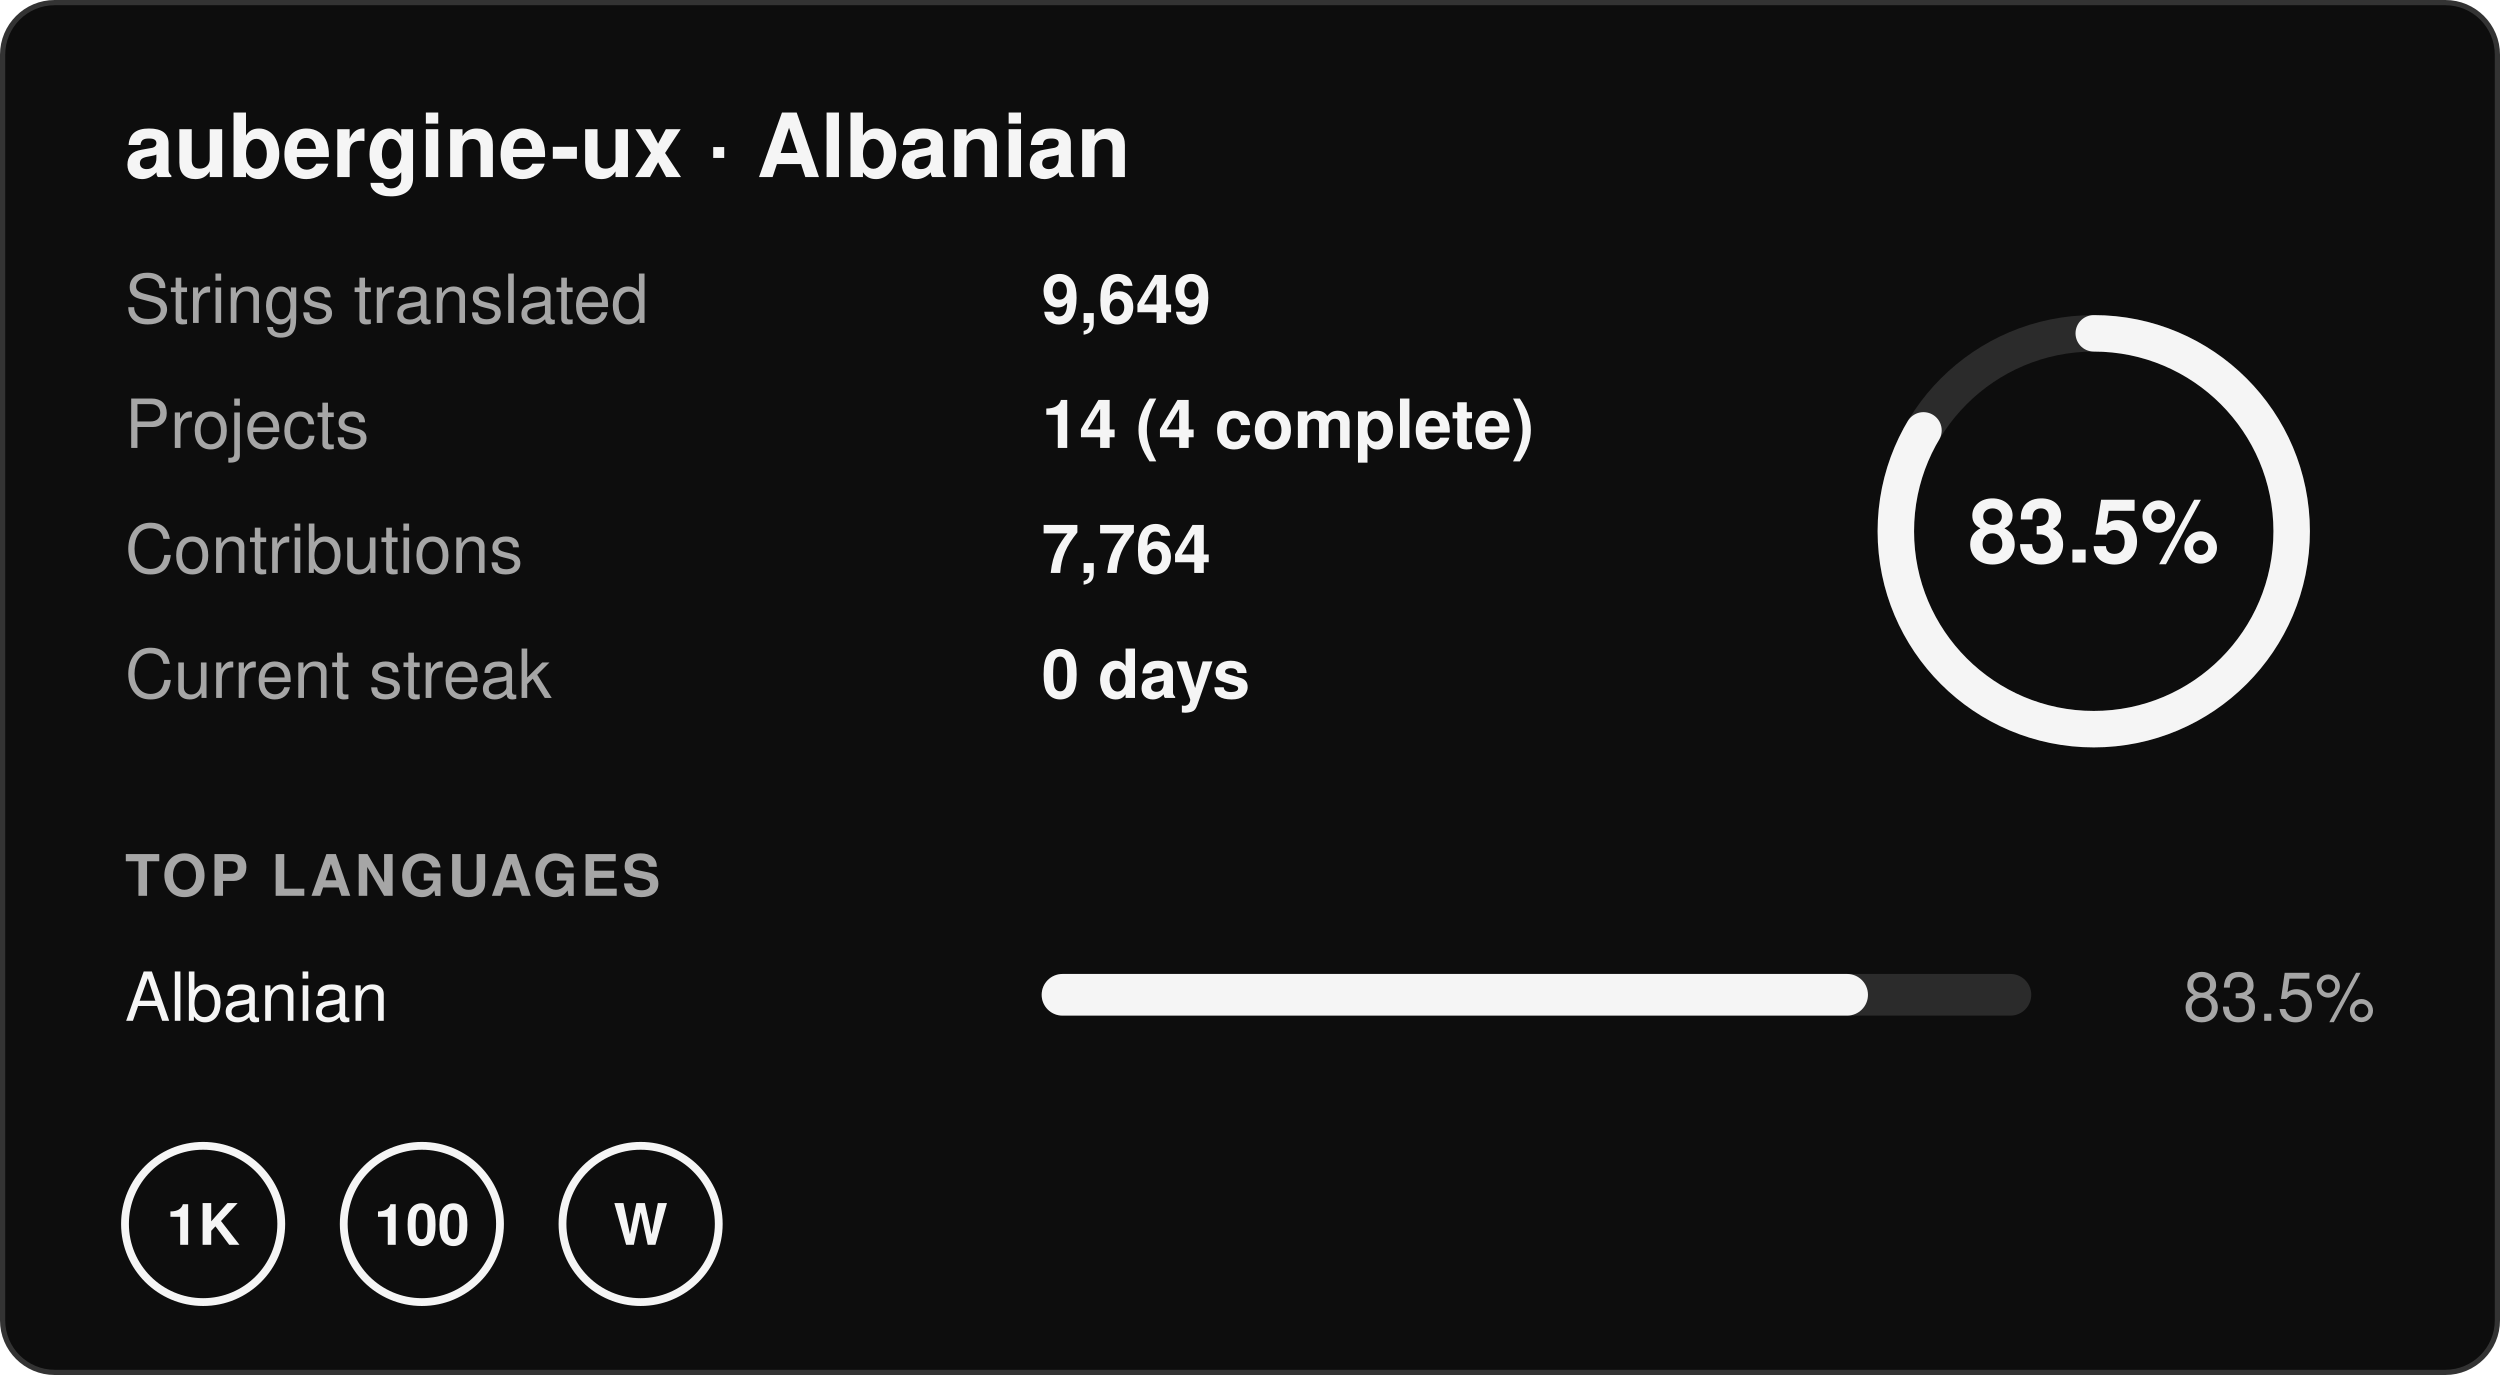
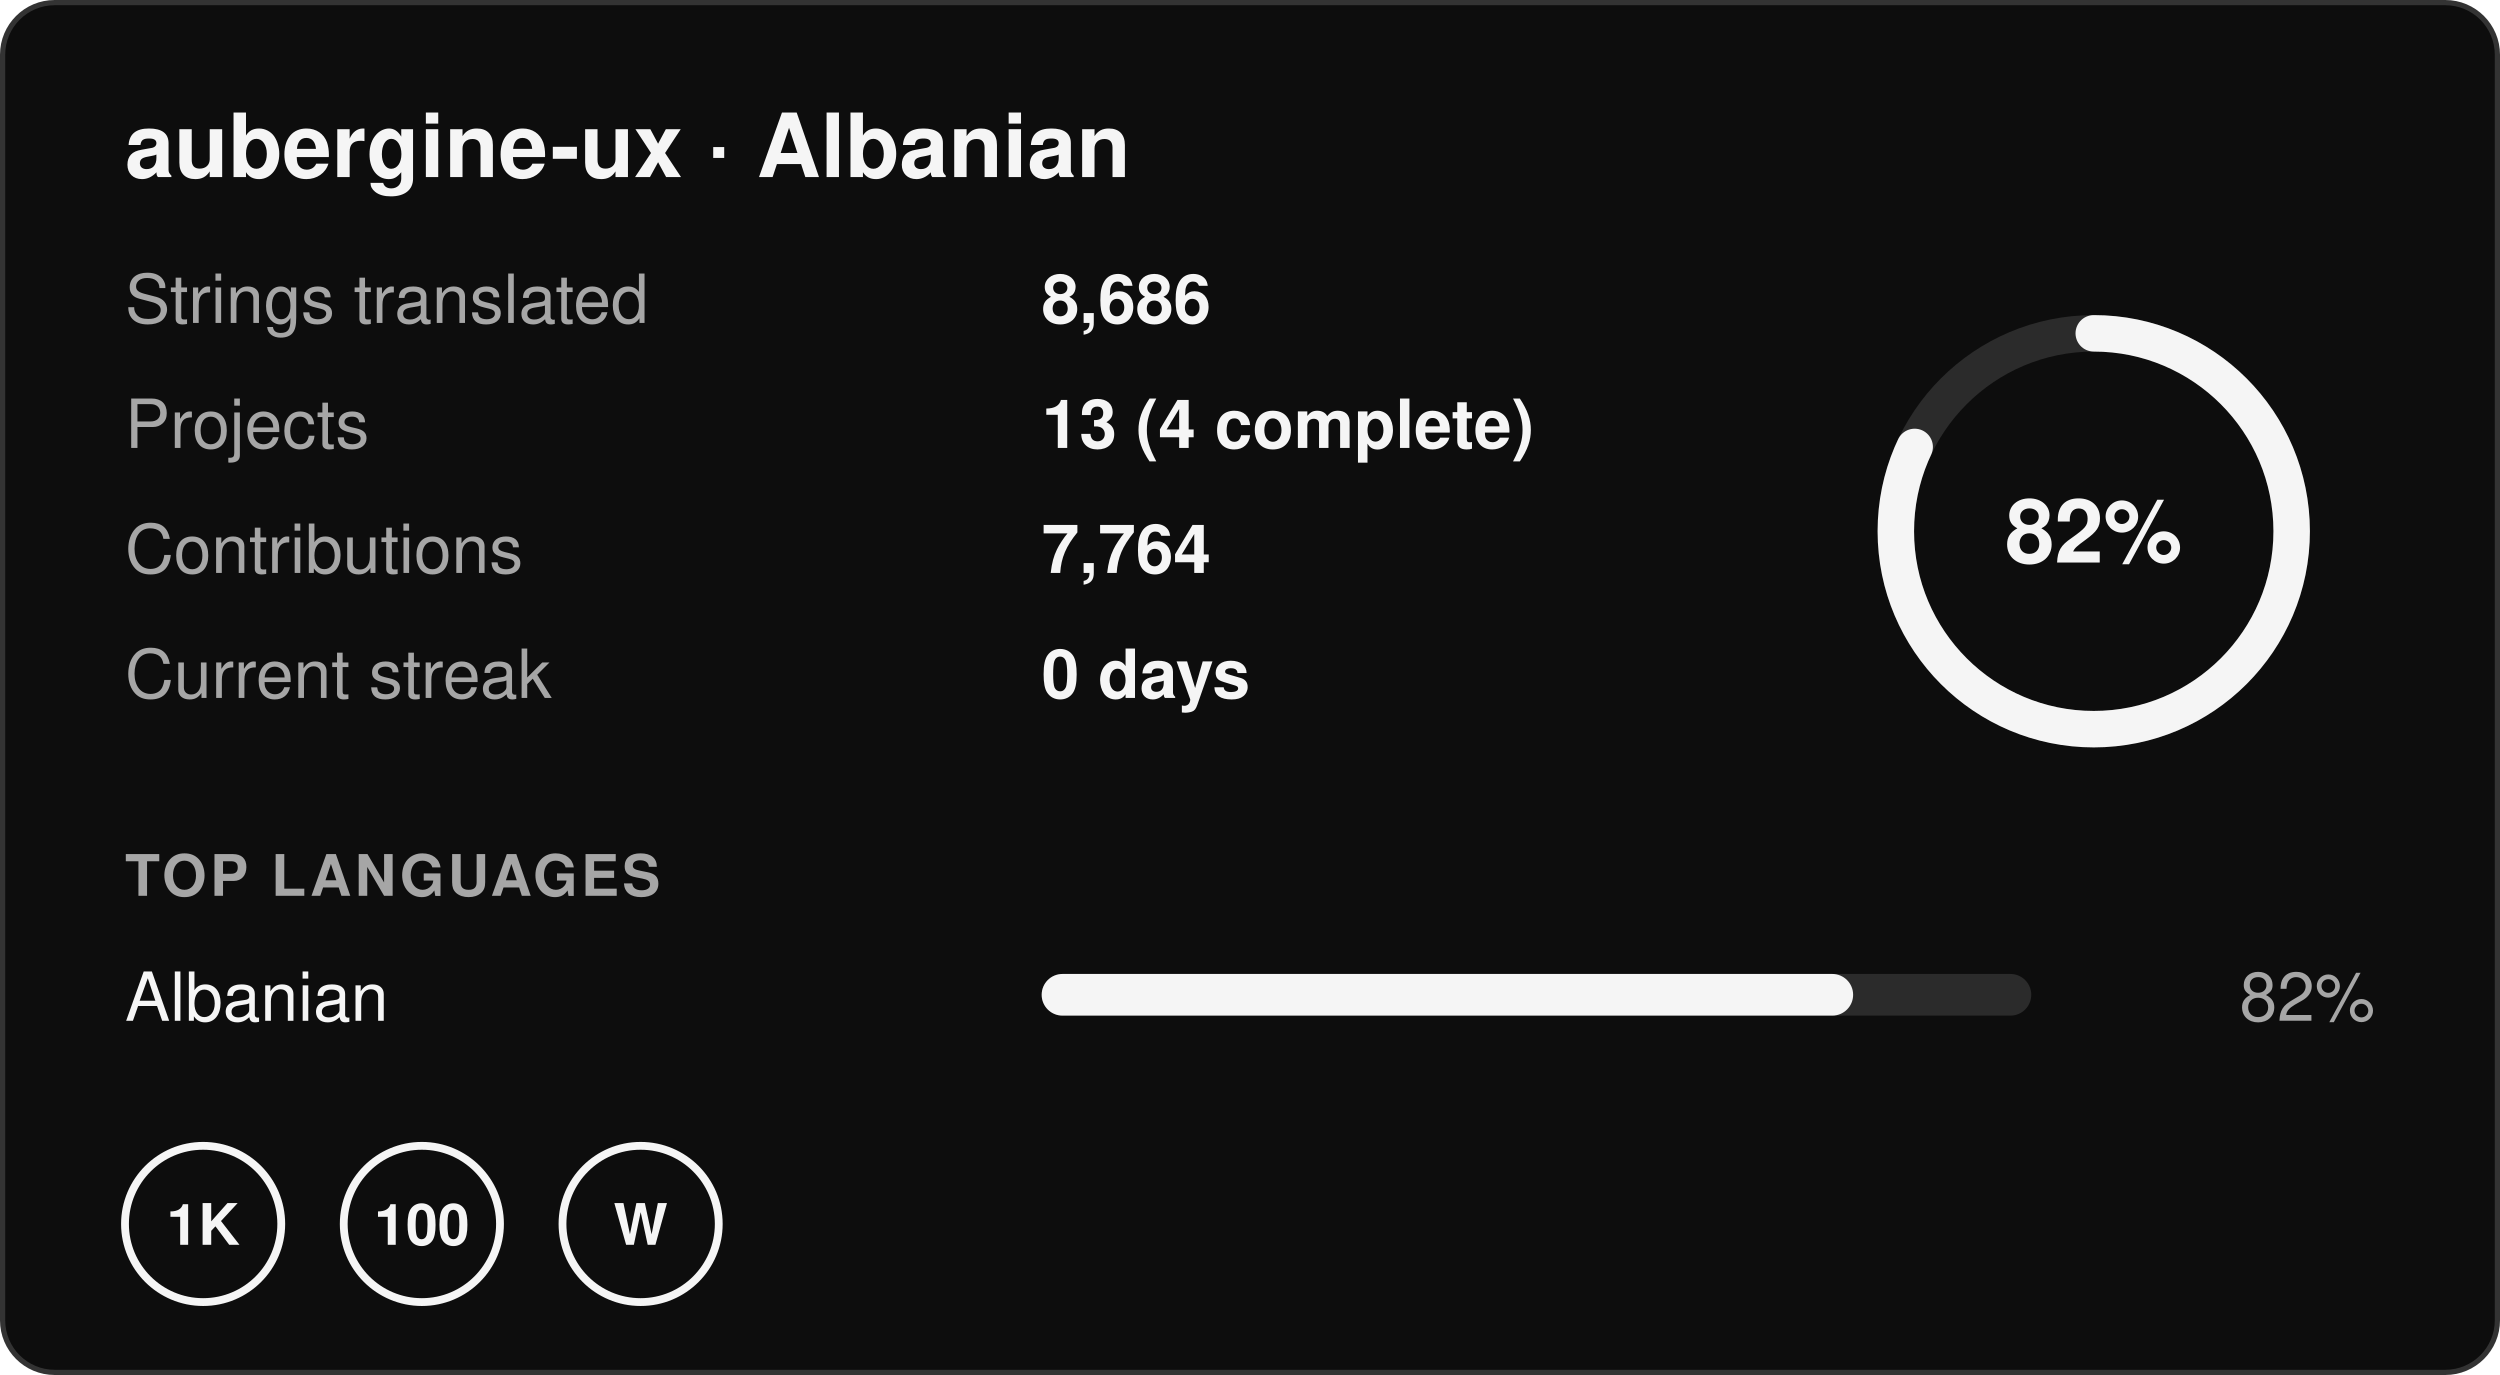
- <svg xmlns="http://www.w3.org/2000/svg" width="480" height="264" viewBox="0 0 480 264" role="img" aria-label="aubergine-ux · Albanian: 83.5% translated, 9,649 strings in 14 projects, 0 day streak">
+ <svg xmlns="http://www.w3.org/2000/svg" width="480" height="264" viewBox="0 0 480 264" role="img" aria-label="aubergine-ux · Albanian: 82% translated, 8,686 strings in 13 projects, 0 day streak">
  <rect x="0.5" y="0.5" width="479" height="263" rx="10" fill="#0d0d0d" stroke="#333333" />
  <g font-family="-apple-system,BlinkMacSystemFont,'Segoe UI',Helvetica,Arial,sans-serif" font-size="13">
    <text x="24" y="34" font-size="17" font-weight="700" fill="#f5f5f5">aubergine-ux · Albanian</text>
    <text x="24" y="62" fill="#a6a6a6">Strings translated</text>
-     <text x="200" y="62" fill="#f5f5f5" font-weight="600">9,649</text>
+     <text x="200" y="62" fill="#f5f5f5" font-weight="600">8,686</text>
    <text x="24" y="86" fill="#a6a6a6">Projects</text>
-     <text x="200" y="86" fill="#f5f5f5" font-weight="600">14 (4 complete)</text>
+     <text x="200" y="86" fill="#f5f5f5" font-weight="600">13 (4 complete)</text>
    <text x="24" y="110" fill="#a6a6a6">Contributions</text>
    <text x="200" y="110" fill="#f5f5f5" font-weight="600">7,764</text>
    <text x="24" y="134" fill="#a6a6a6">Current streak</text>
    <text x="200" y="134" fill="#f5f5f5" font-weight="600">0 days</text>
    <circle cx="402" cy="102" r="38" fill="none" stroke="#2b2b2b" stroke-width="7" />
-     <circle cx="402" cy="102" r="38" fill="none" stroke="#f5f5f5" stroke-width="7" stroke-linecap="round" stroke-dasharray="199.4 238.8" transform="rotate(-90 402 102)" />
-     <text x="402" y="108" text-anchor="middle" font-size="17" font-weight="700" fill="#f5f5f5">83.5%</text>
+     <circle cx="402" cy="102" r="38" fill="none" stroke="#f5f5f5" stroke-width="7" stroke-linecap="round" stroke-dasharray="195.8 238.8" transform="rotate(-90 402 102)" />
+     <text x="402" y="108" text-anchor="middle" font-size="17" font-weight="700" fill="#f5f5f5">82%</text>
    <text x="24" y="172" font-size="11" font-weight="700" fill="#a6a6a6" letter-spacing=".06em">TOP LANGUAGES</text>
    <text x="24" y="196" fill="#f5f5f5">Albanian</text>
    <rect x="200" y="187" width="190" height="8" rx="4" fill="#2b2b2b" />
-     <rect x="200" y="187" width="158.65" height="8" rx="4" fill="#f5f5f5" />
-     <text x="456" y="196" text-anchor="end" fill="#a6a6a6">83.5%</text>
+     <rect x="200" y="187" width="155.8" height="8" rx="4" fill="#f5f5f5" />
+     <text x="456" y="196" text-anchor="end" fill="#a6a6a6">82%</text>
    <g transform="translate(24 220)">
      <circle cx="15" cy="15" r="15" fill="none" stroke="#f5f5f5" stroke-width="1.5" />
      <text x="15" y="19" text-anchor="middle" font-size="11" font-weight="700" fill="#f5f5f5">1K</text>
    </g>
    <g transform="translate(66 220)">
      <circle cx="15" cy="15" r="15" fill="none" stroke="#f5f5f5" stroke-width="1.5" />
      <text x="15" y="19" text-anchor="middle" font-size="11" font-weight="700" fill="#f5f5f5">100</text>
    </g>
    <g transform="translate(108 220)">
      <circle cx="15" cy="15" r="15" fill="none" stroke="#f5f5f5" stroke-width="1.5" />
      <text x="15" y="19" text-anchor="middle" font-size="11" font-weight="700" fill="#f5f5f5">W</text>
    </g>
  </g>
</svg>
